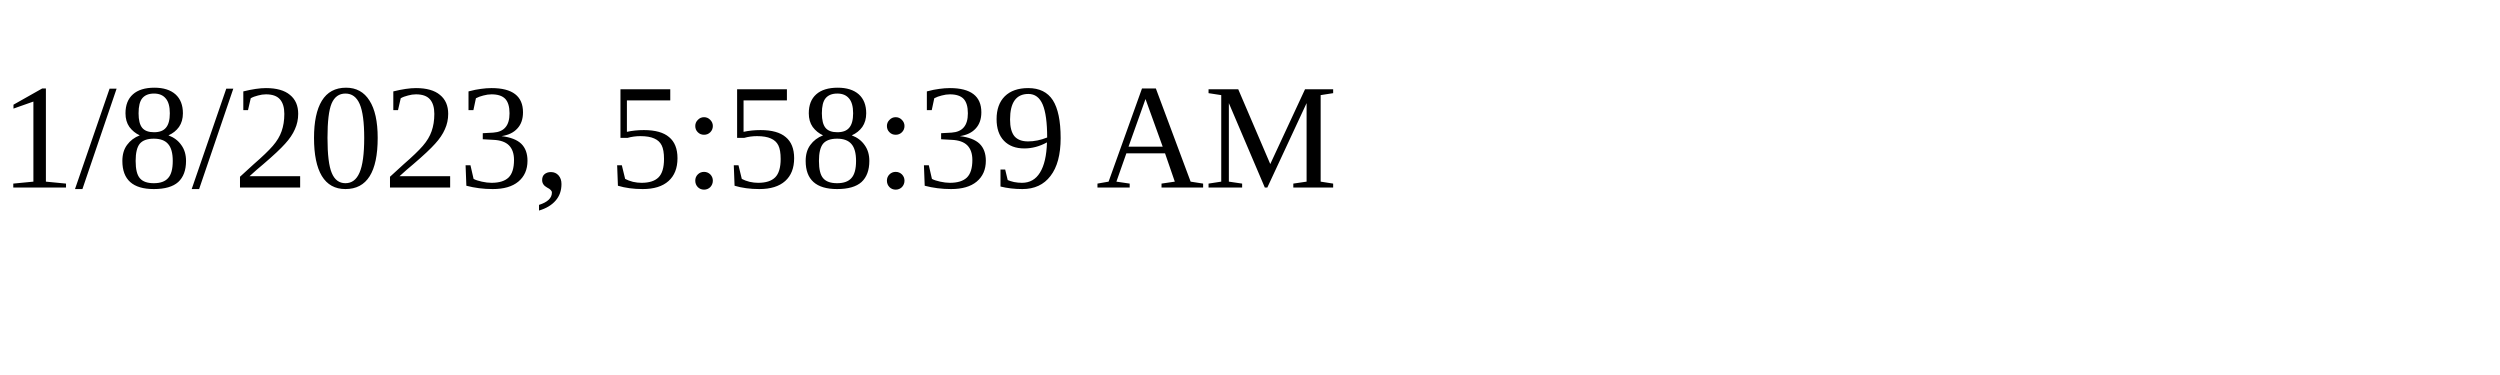
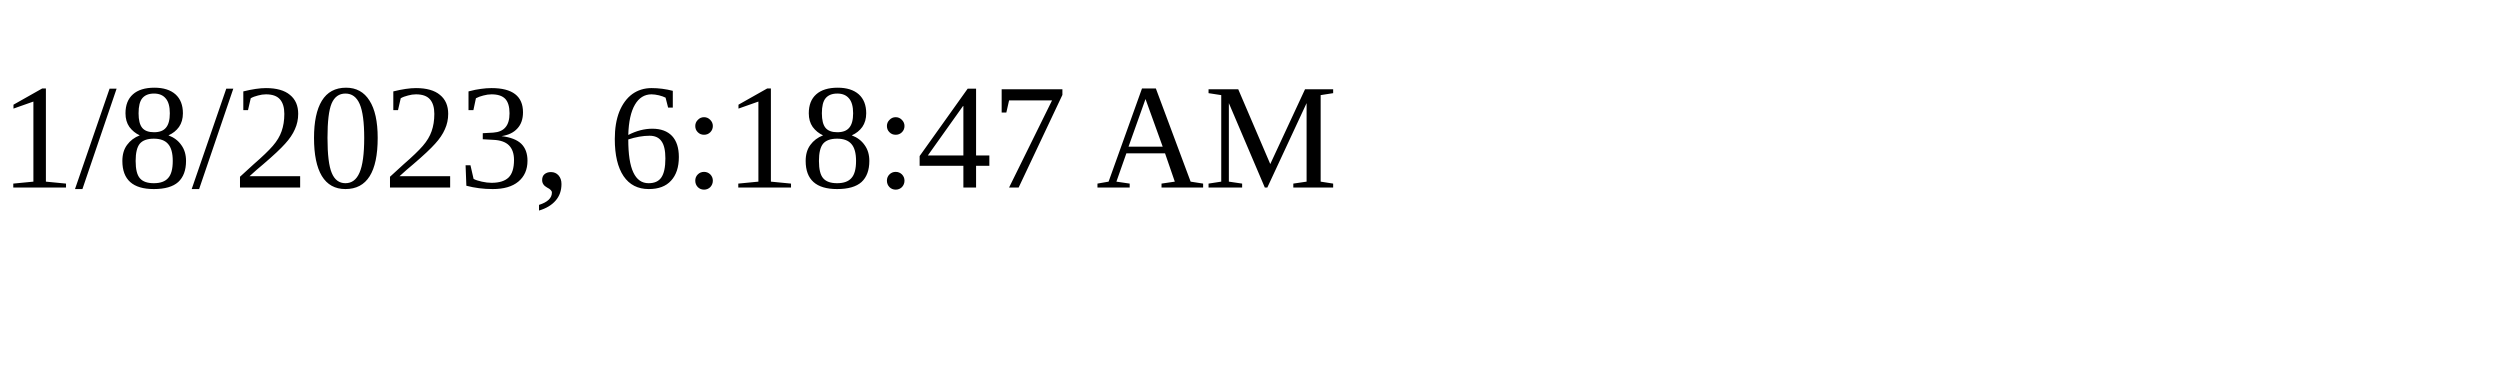
<svg xmlns="http://www.w3.org/2000/svg" height="30" width="200">
-   <text x="0" y="15">1/8/2023, 5:58:39 AM</text>
+   <text x="0" y="15">1/8/2023, 6:18:47 AM</text>
</svg>
